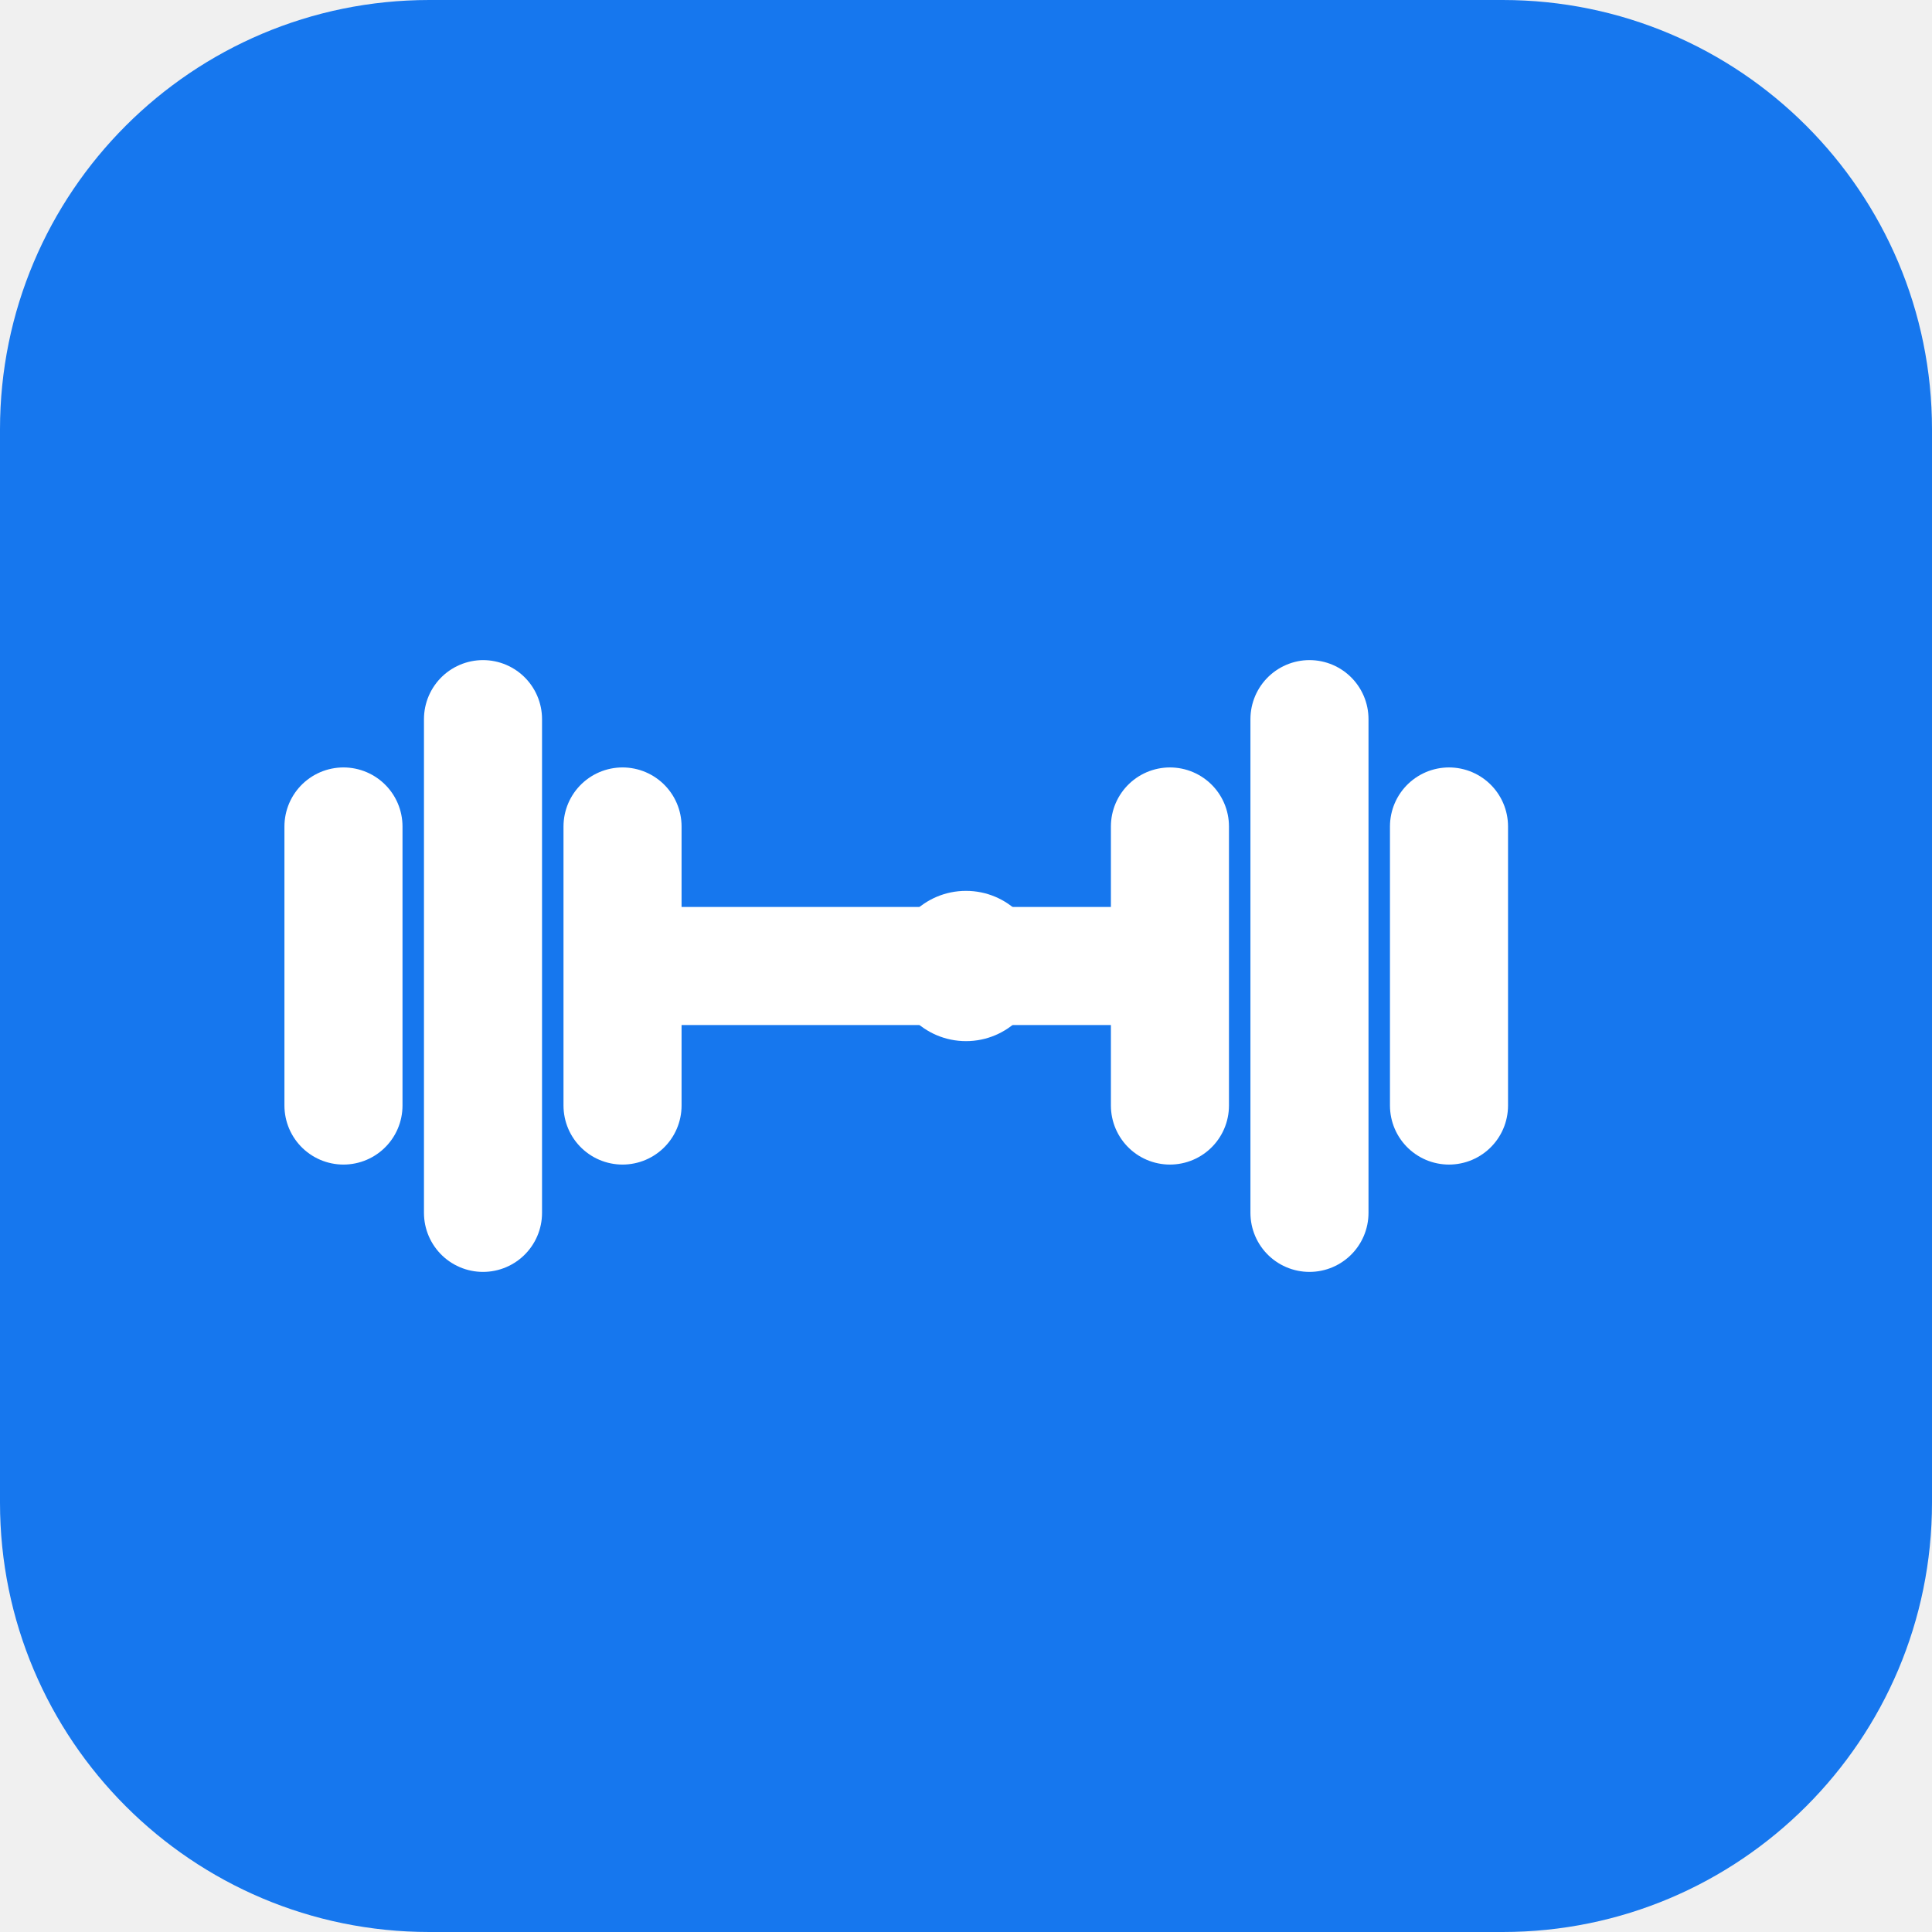
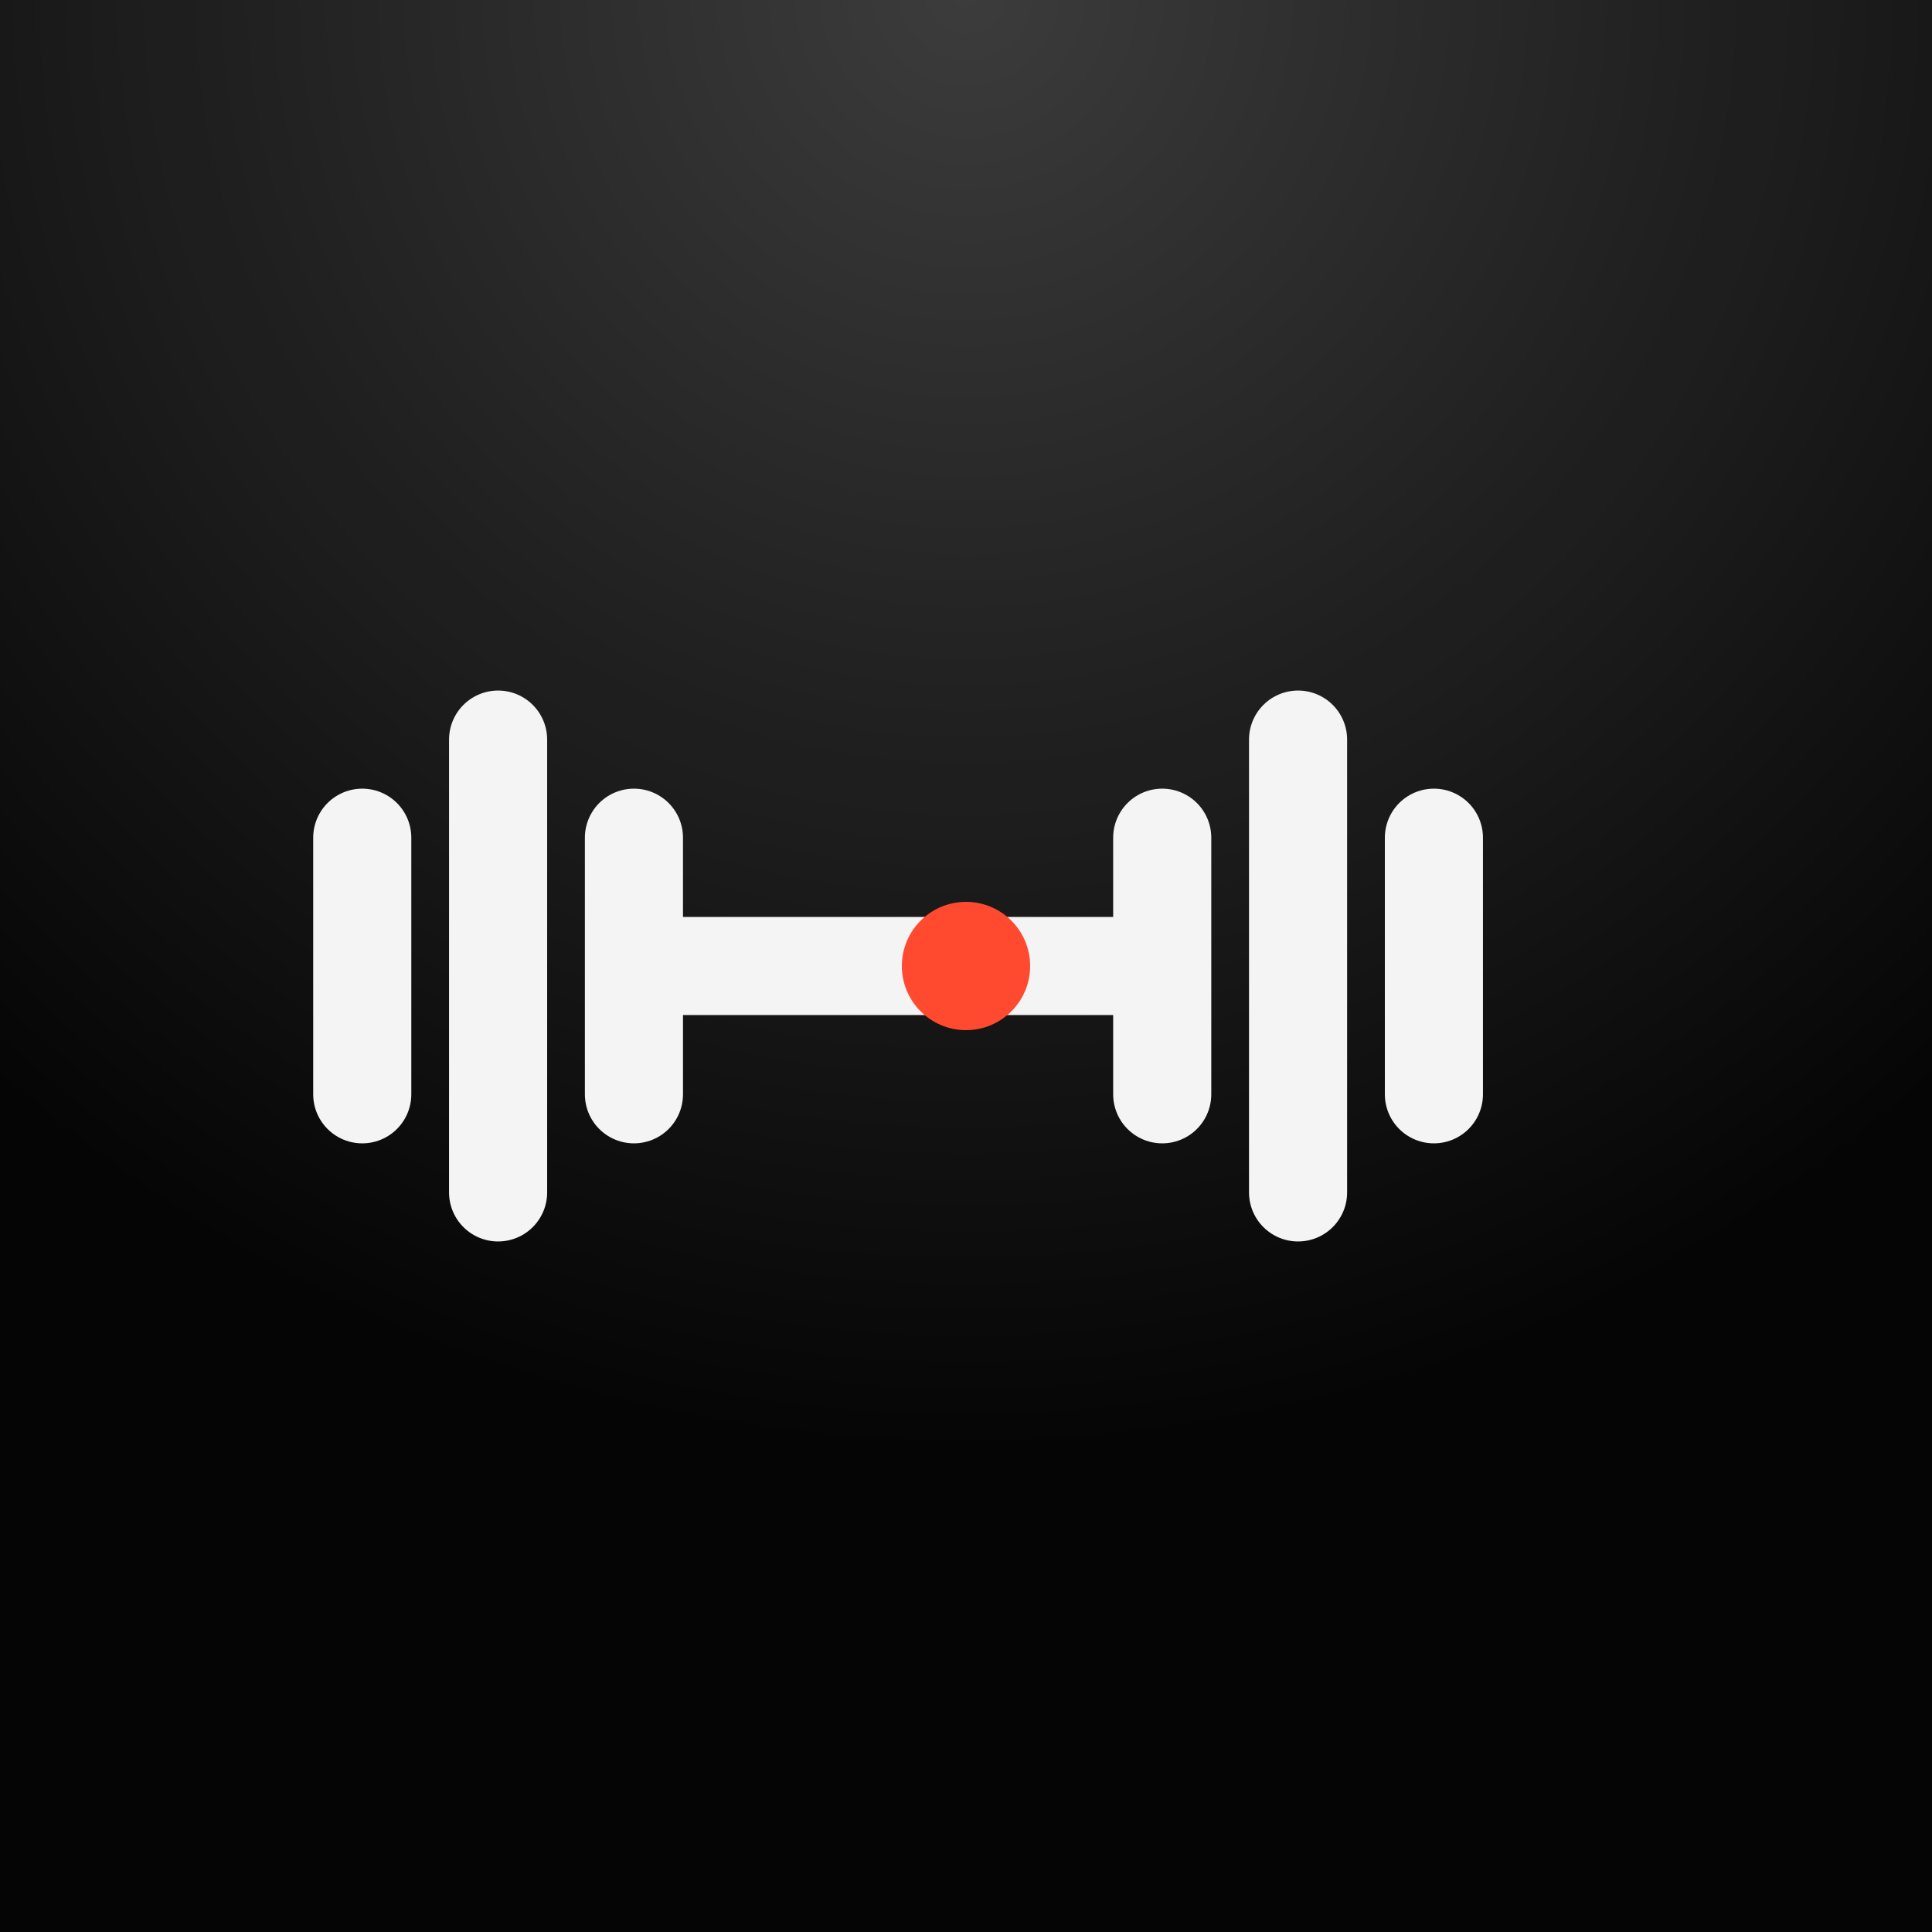
- <svg xmlns="http://www.w3.org/2000/svg" viewBox="0 0 180 180">
-   <rect width="180" height="180" rx="40" fill="#1677ee" />
-   <g fill="none" stroke="#fff" stroke-width="11" stroke-linecap="round" stroke-linejoin="round">
-     <path d="M45 67v46M32 77v26M58 77v26M122 67v46M109 77v26M135 77v26M58 90h51" />
+ <svg xmlns="http://www.w3.org/2000/svg" viewBox="0 0 512 512">
+   <defs>
+     <radialGradient id="g" cx="50%" cy="0%" r="75%">
+       <stop offset="0" stop-color="#fff" stop-opacity=".22" />
+       <stop offset="1" stop-color="#fff" stop-opacity="0" />
+     </radialGradient>
+   </defs>
+   <rect width="512" height="512" fill="#050505" />
+   <rect width="512" height="512" rx="0" fill="url(#g)" />
+   <g transform="translate(256 256) scale(1) translate(-256 -256)">
+     <g fill="none" stroke="#f4f4f5" stroke-width="26" stroke-linecap="round" stroke-linejoin="round">
+       <path d="M132 196v120M96 222v68M168 222v68M344 196v120M308 222v68M380 222v68M168 256h140" />
+     </g>
+     <circle cx="256" cy="256" r="17" fill="#ff4a30" />
  </g>
-   <circle cx="90" cy="90" r="7" fill="#fff" />
</svg>
